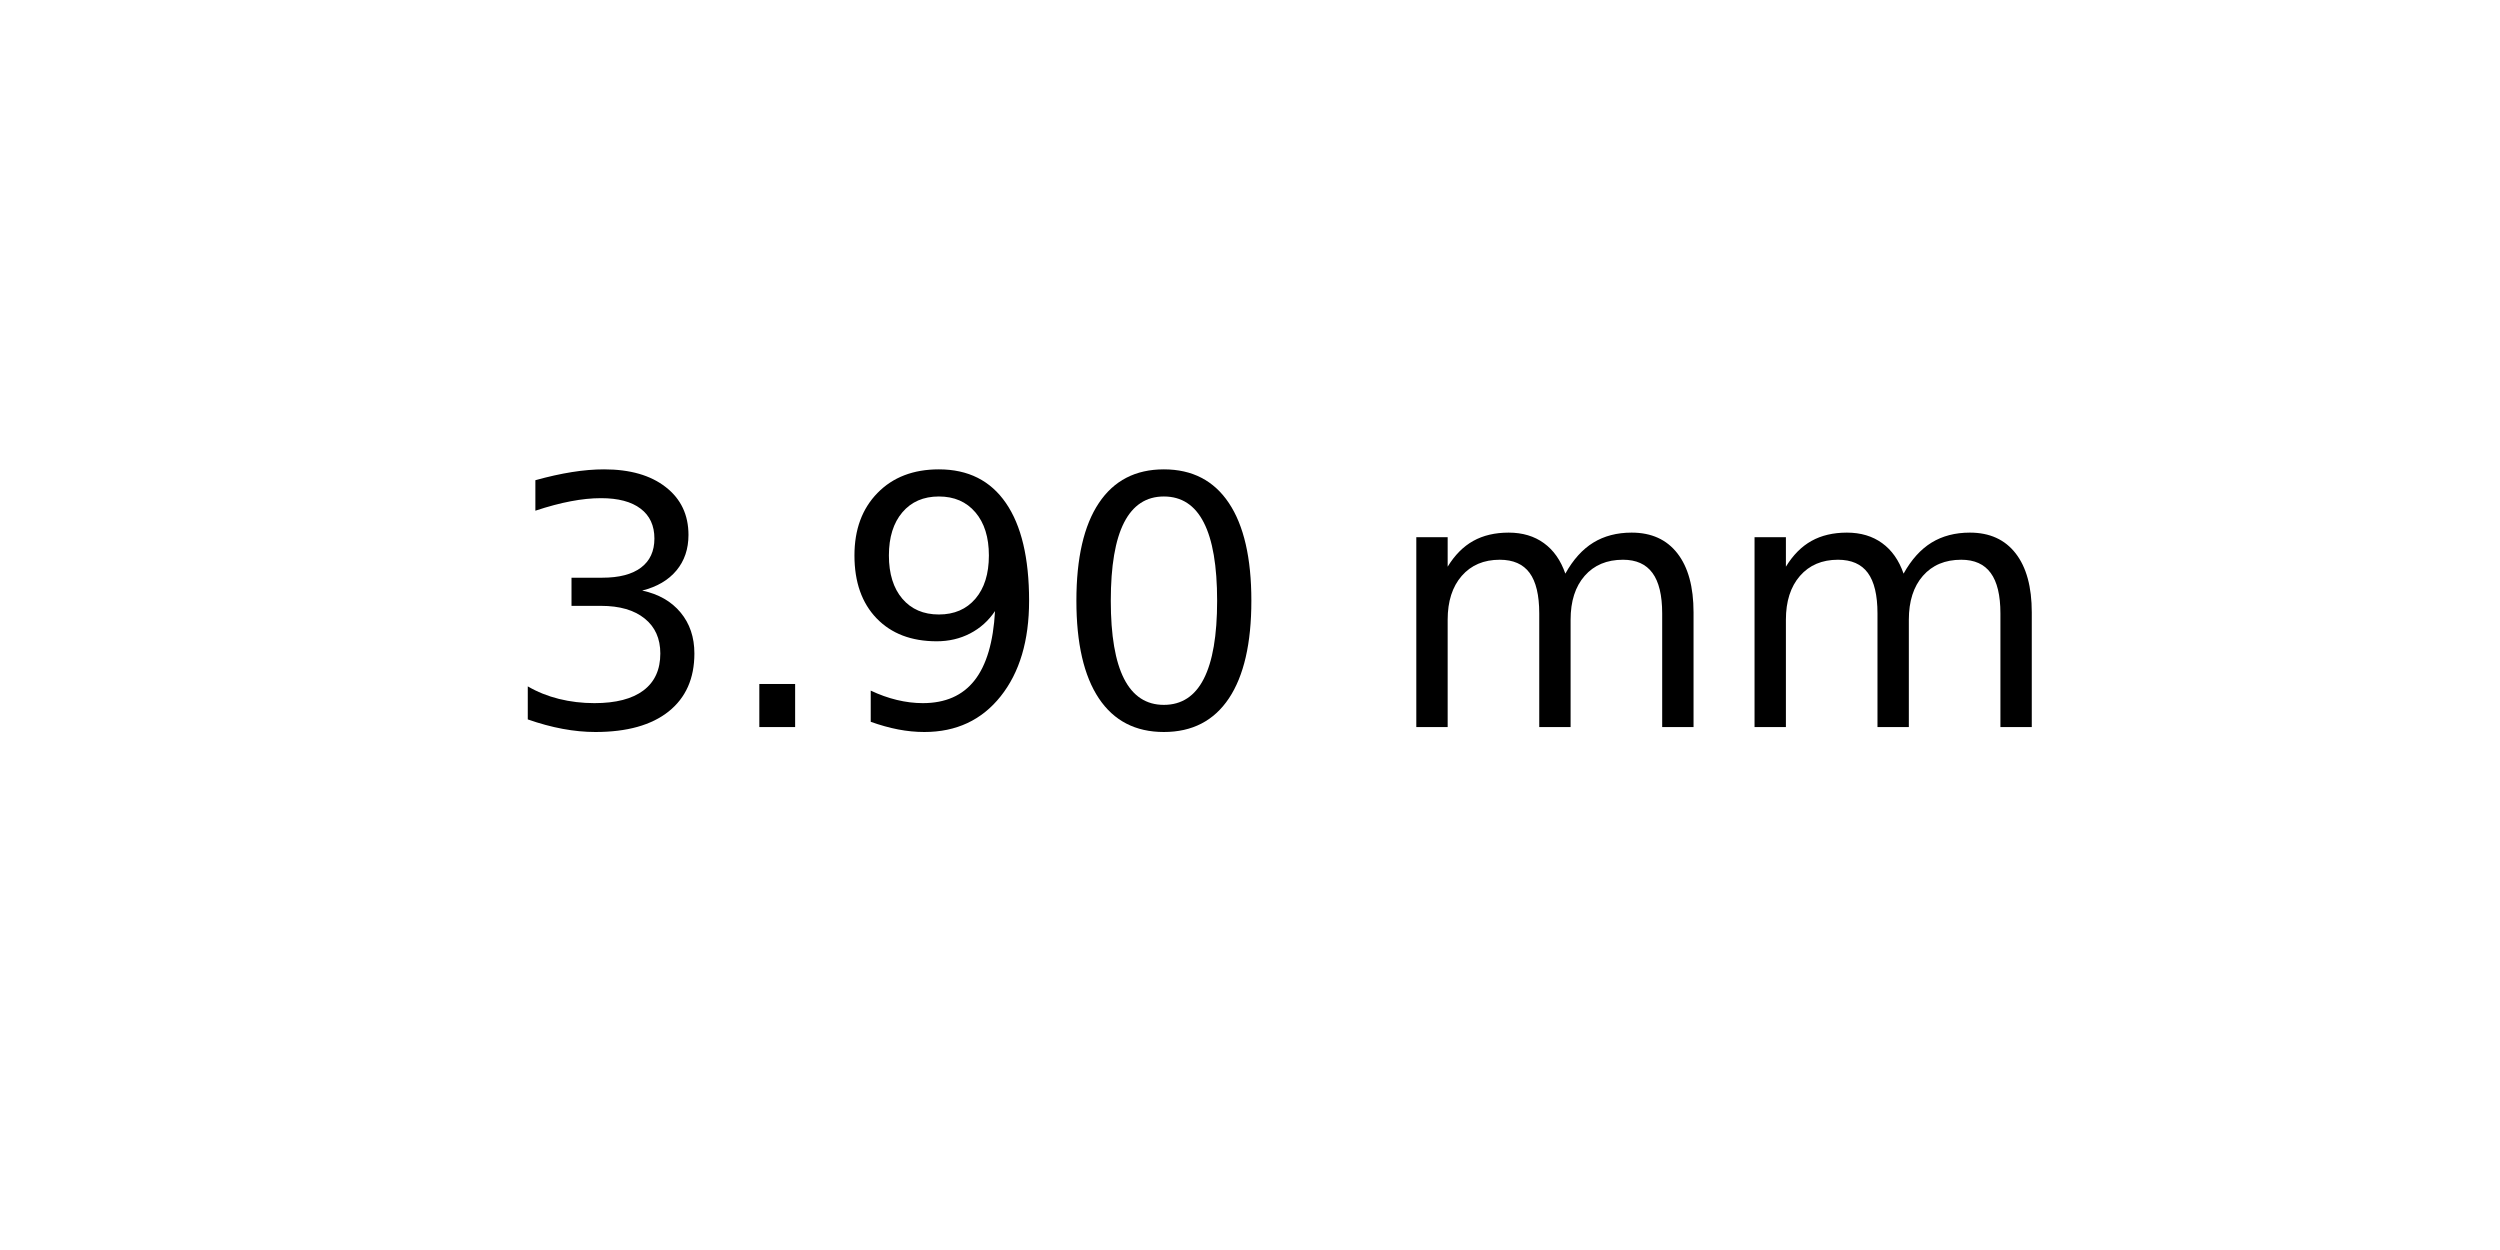
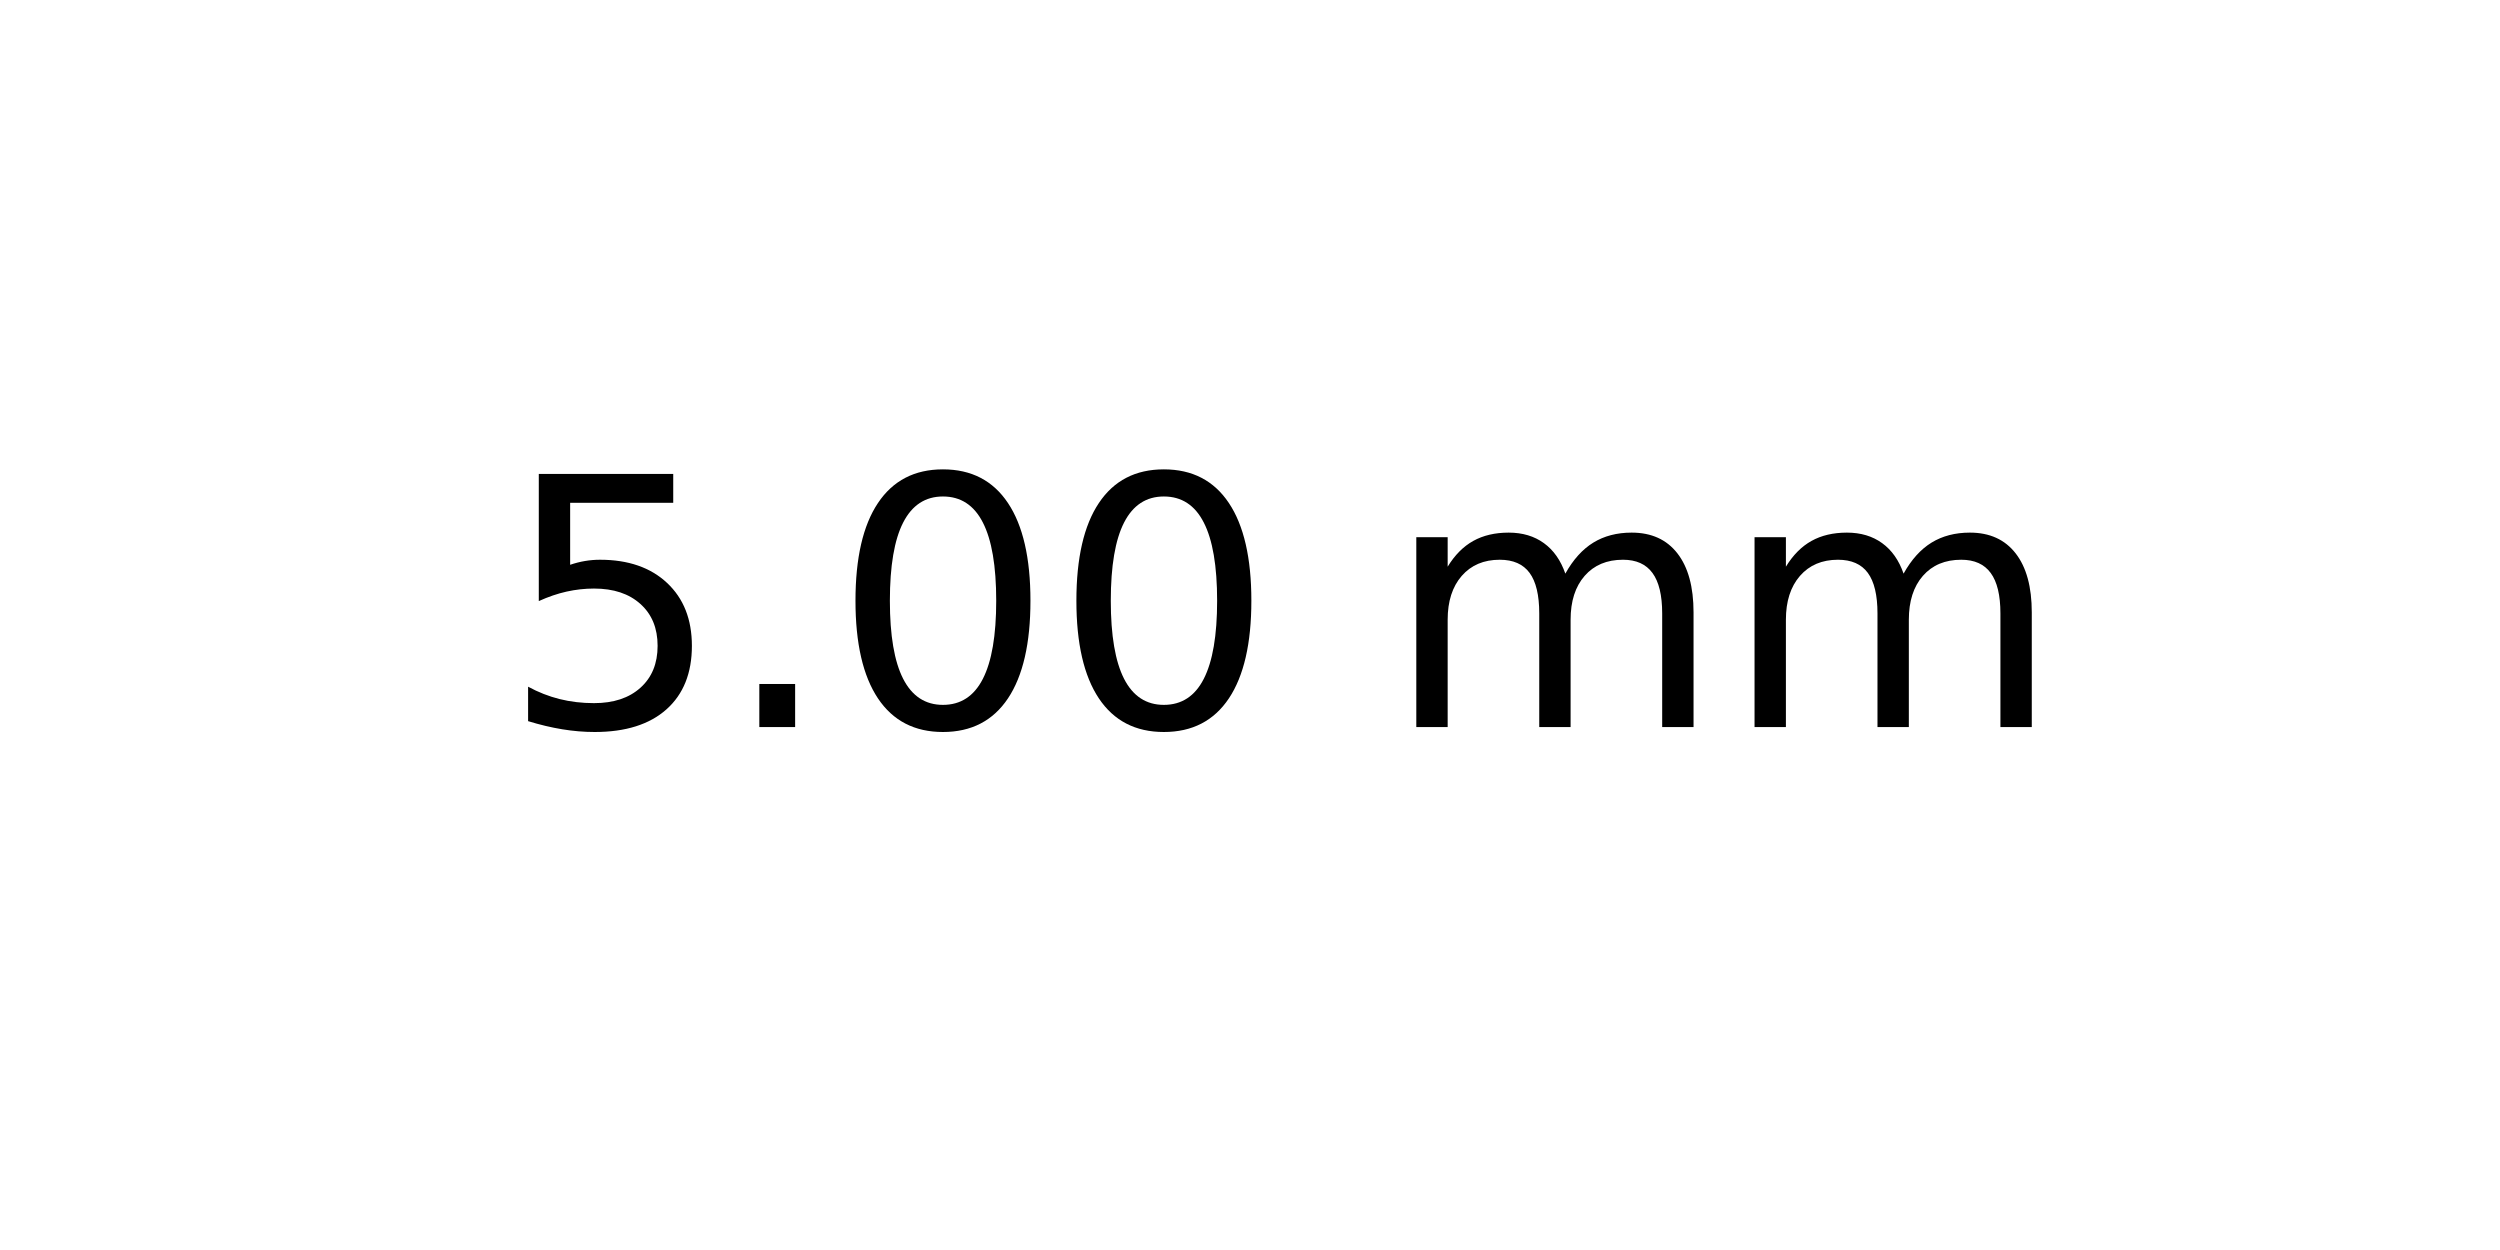
<svg xmlns="http://www.w3.org/2000/svg" xmlns:xlink="http://www.w3.org/1999/xlink" width="72pt" height="36pt" viewBox="0 0 72 36" version="1.1">
  <defs>
    <style type="text/css">*{stroke-linejoin: round; stroke-linecap: butt}</style>
  </defs>
  <g id="figure_1">
    <g id="axes_1">
      <g id="text_1">
        <g transform="translate(14.4375 20.93937) scale(0.1 -0.1)">
          <defs>
-             <path id="DejaVuSans-33" d="M 2597 2516  Q 3050 2419 3304 2112  Q 3559 1806 3559 1356  Q 3559 666 3084 287  Q 2609 -91 1734 -91  Q 1441 -91 1130 -33  Q 819 25 488 141  L 488 750  Q 750 597 1062 519  Q 1375 441 1716 441  Q 2309 441 2620 675  Q 2931 909 2931 1356  Q 2931 1769 2642 2001  Q 2353 2234 1838 2234  L 1294 2234  L 1294 2753  L 1863 2753  Q 2328 2753 2575 2939  Q 2822 3125 2822 3475  Q 2822 3834 2567 4026  Q 2313 4219 1838 4219  Q 1578 4219 1281 4162  Q 984 4106 628 3988  L 628 4550  Q 988 4650 1302 4700  Q 1616 4750 1894 4750  Q 2613 4750 3031 4423  Q 3450 4097 3450 3541  Q 3450 3153 3228 2886  Q 3006 2619 2597 2516  z " transform="scale(0.015625)" />
+             <path id="DejaVuSans-35" d="M 691 4666  L 3169 4666  L 3169 4134  L 1269 4134  L 1269 2991  Q 1406 3038 1543 3061  Q 1681 3084 1819 3084  Q 2600 3084 3056 2656  Q 3513 2228 3513 1497  Q 3513 744 3044 326  Q 2575 -91 1722 -91  Q 1428 -91 1123 -41  Q 819 9 494 109  L 494 744  Q 775 591 1075 516  Q 1375 441 1709 441  Q 2250 441 2565 725  Q 2881 1009 2881 1497  Q 2881 1984 2565 2268  Q 2250 2553 1709 2553  Q 1456 2553 1204 2497  Q 953 2441 691 2322  L 691 4666  z " transform="scale(0.015625)" />
            <path id="DejaVuSans-2e" d="M 684 794  L 1344 794  L 1344 0  L 684 0  L 684 794  z " transform="scale(0.015625)" />
-             <path id="DejaVuSans-39" d="M 703 97  L 703 672  Q 941 559 1184 500  Q 1428 441 1663 441  Q 2288 441 2617 861  Q 2947 1281 2994 2138  Q 2813 1869 2534 1725  Q 2256 1581 1919 1581  Q 1219 1581 811 2004  Q 403 2428 403 3163  Q 403 3881 828 4315  Q 1253 4750 1959 4750  Q 2769 4750 3195 4129  Q 3622 3509 3622 2328  Q 3622 1225 3098 567  Q 2575 -91 1691 -91  Q 1453 -91 1209 -44  Q 966 3 703 97  z M 1959 2075  Q 2384 2075 2632 2365  Q 2881 2656 2881 3163  Q 2881 3666 2632 3958  Q 2384 4250 1959 4250  Q 1534 4250 1286 3958  Q 1038 3666 1038 3163  Q 1038 2656 1286 2365  Q 1534 2075 1959 2075  z " transform="scale(0.015625)" />
            <path id="DejaVuSans-30" d="M 2034 4250  Q 1547 4250 1301 3770  Q 1056 3291 1056 2328  Q 1056 1369 1301 889  Q 1547 409 2034 409  Q 2525 409 2770 889  Q 3016 1369 3016 2328  Q 3016 3291 2770 3770  Q 2525 4250 2034 4250  z M 2034 4750  Q 2819 4750 3233 4129  Q 3647 3509 3647 2328  Q 3647 1150 3233 529  Q 2819 -91 2034 -91  Q 1250 -91 836 529  Q 422 1150 422 2328  Q 422 3509 836 4129  Q 1250 4750 2034 4750  z " transform="scale(0.015625)" />
            <path id="DejaVuSans-20" transform="scale(0.015625)" />
            <path id="DejaVuSans-6d" d="M 3328 2828  Q 3544 3216 3844 3400  Q 4144 3584 4550 3584  Q 5097 3584 5394 3201  Q 5691 2819 5691 2113  L 5691 0  L 5113 0  L 5113 2094  Q 5113 2597 4934 2840  Q 4756 3084 4391 3084  Q 3944 3084 3684 2787  Q 3425 2491 3425 1978  L 3425 0  L 2847 0  L 2847 2094  Q 2847 2600 2669 2842  Q 2491 3084 2119 3084  Q 1678 3084 1418 2786  Q 1159 2488 1159 1978  L 1159 0  L 581 0  L 581 3500  L 1159 3500  L 1159 2956  Q 1356 3278 1631 3431  Q 1906 3584 2284 3584  Q 2666 3584 2933 3390  Q 3200 3197 3328 2828  z " transform="scale(0.015625)" />
          </defs>
-           <use xlink:href="#DejaVuSans-33" />
+           <use xlink:href="#DejaVuSans-35" />
          <use xlink:href="#DejaVuSans-2e" x="63.623" />
-           <use xlink:href="#DejaVuSans-39" x="95.41" />
+           <use xlink:href="#DejaVuSans-30" x="95.41" />
          <use xlink:href="#DejaVuSans-30" x="159.033" />
          <use xlink:href="#DejaVuSans-20" x="222.656" />
          <use xlink:href="#DejaVuSans-6d" x="254.443" />
          <use xlink:href="#DejaVuSans-6d" x="351.855" />
        </g>
      </g>
    </g>
  </g>
</svg>
